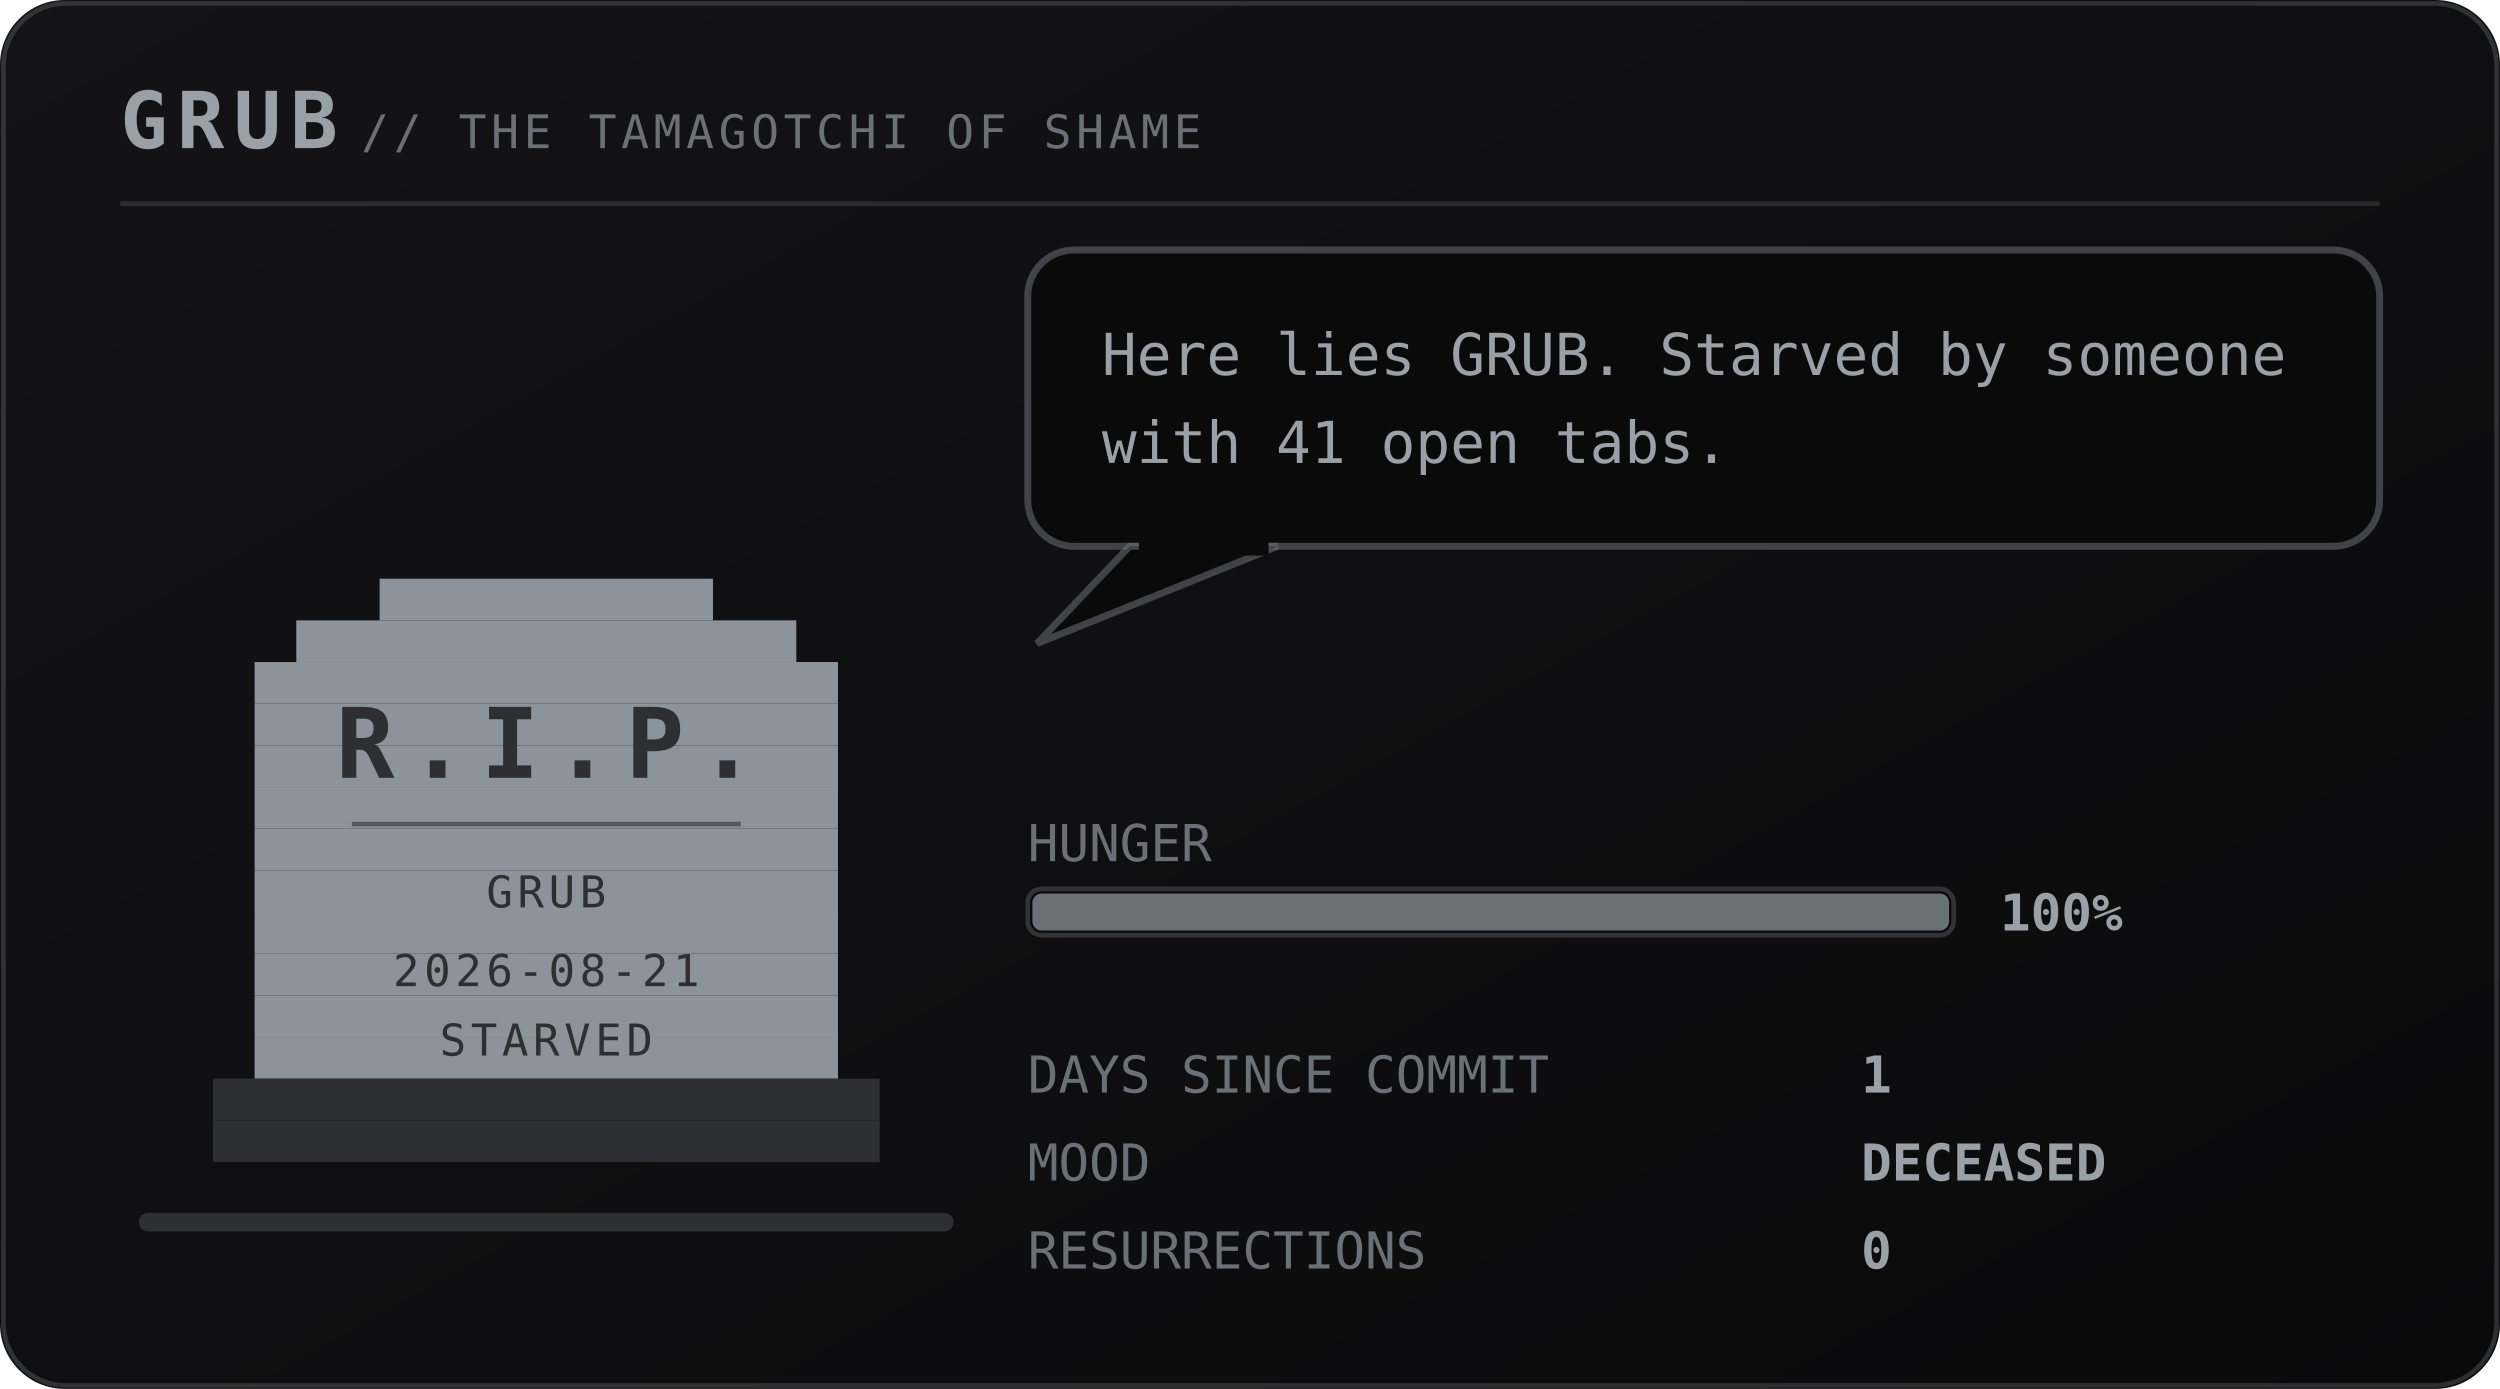
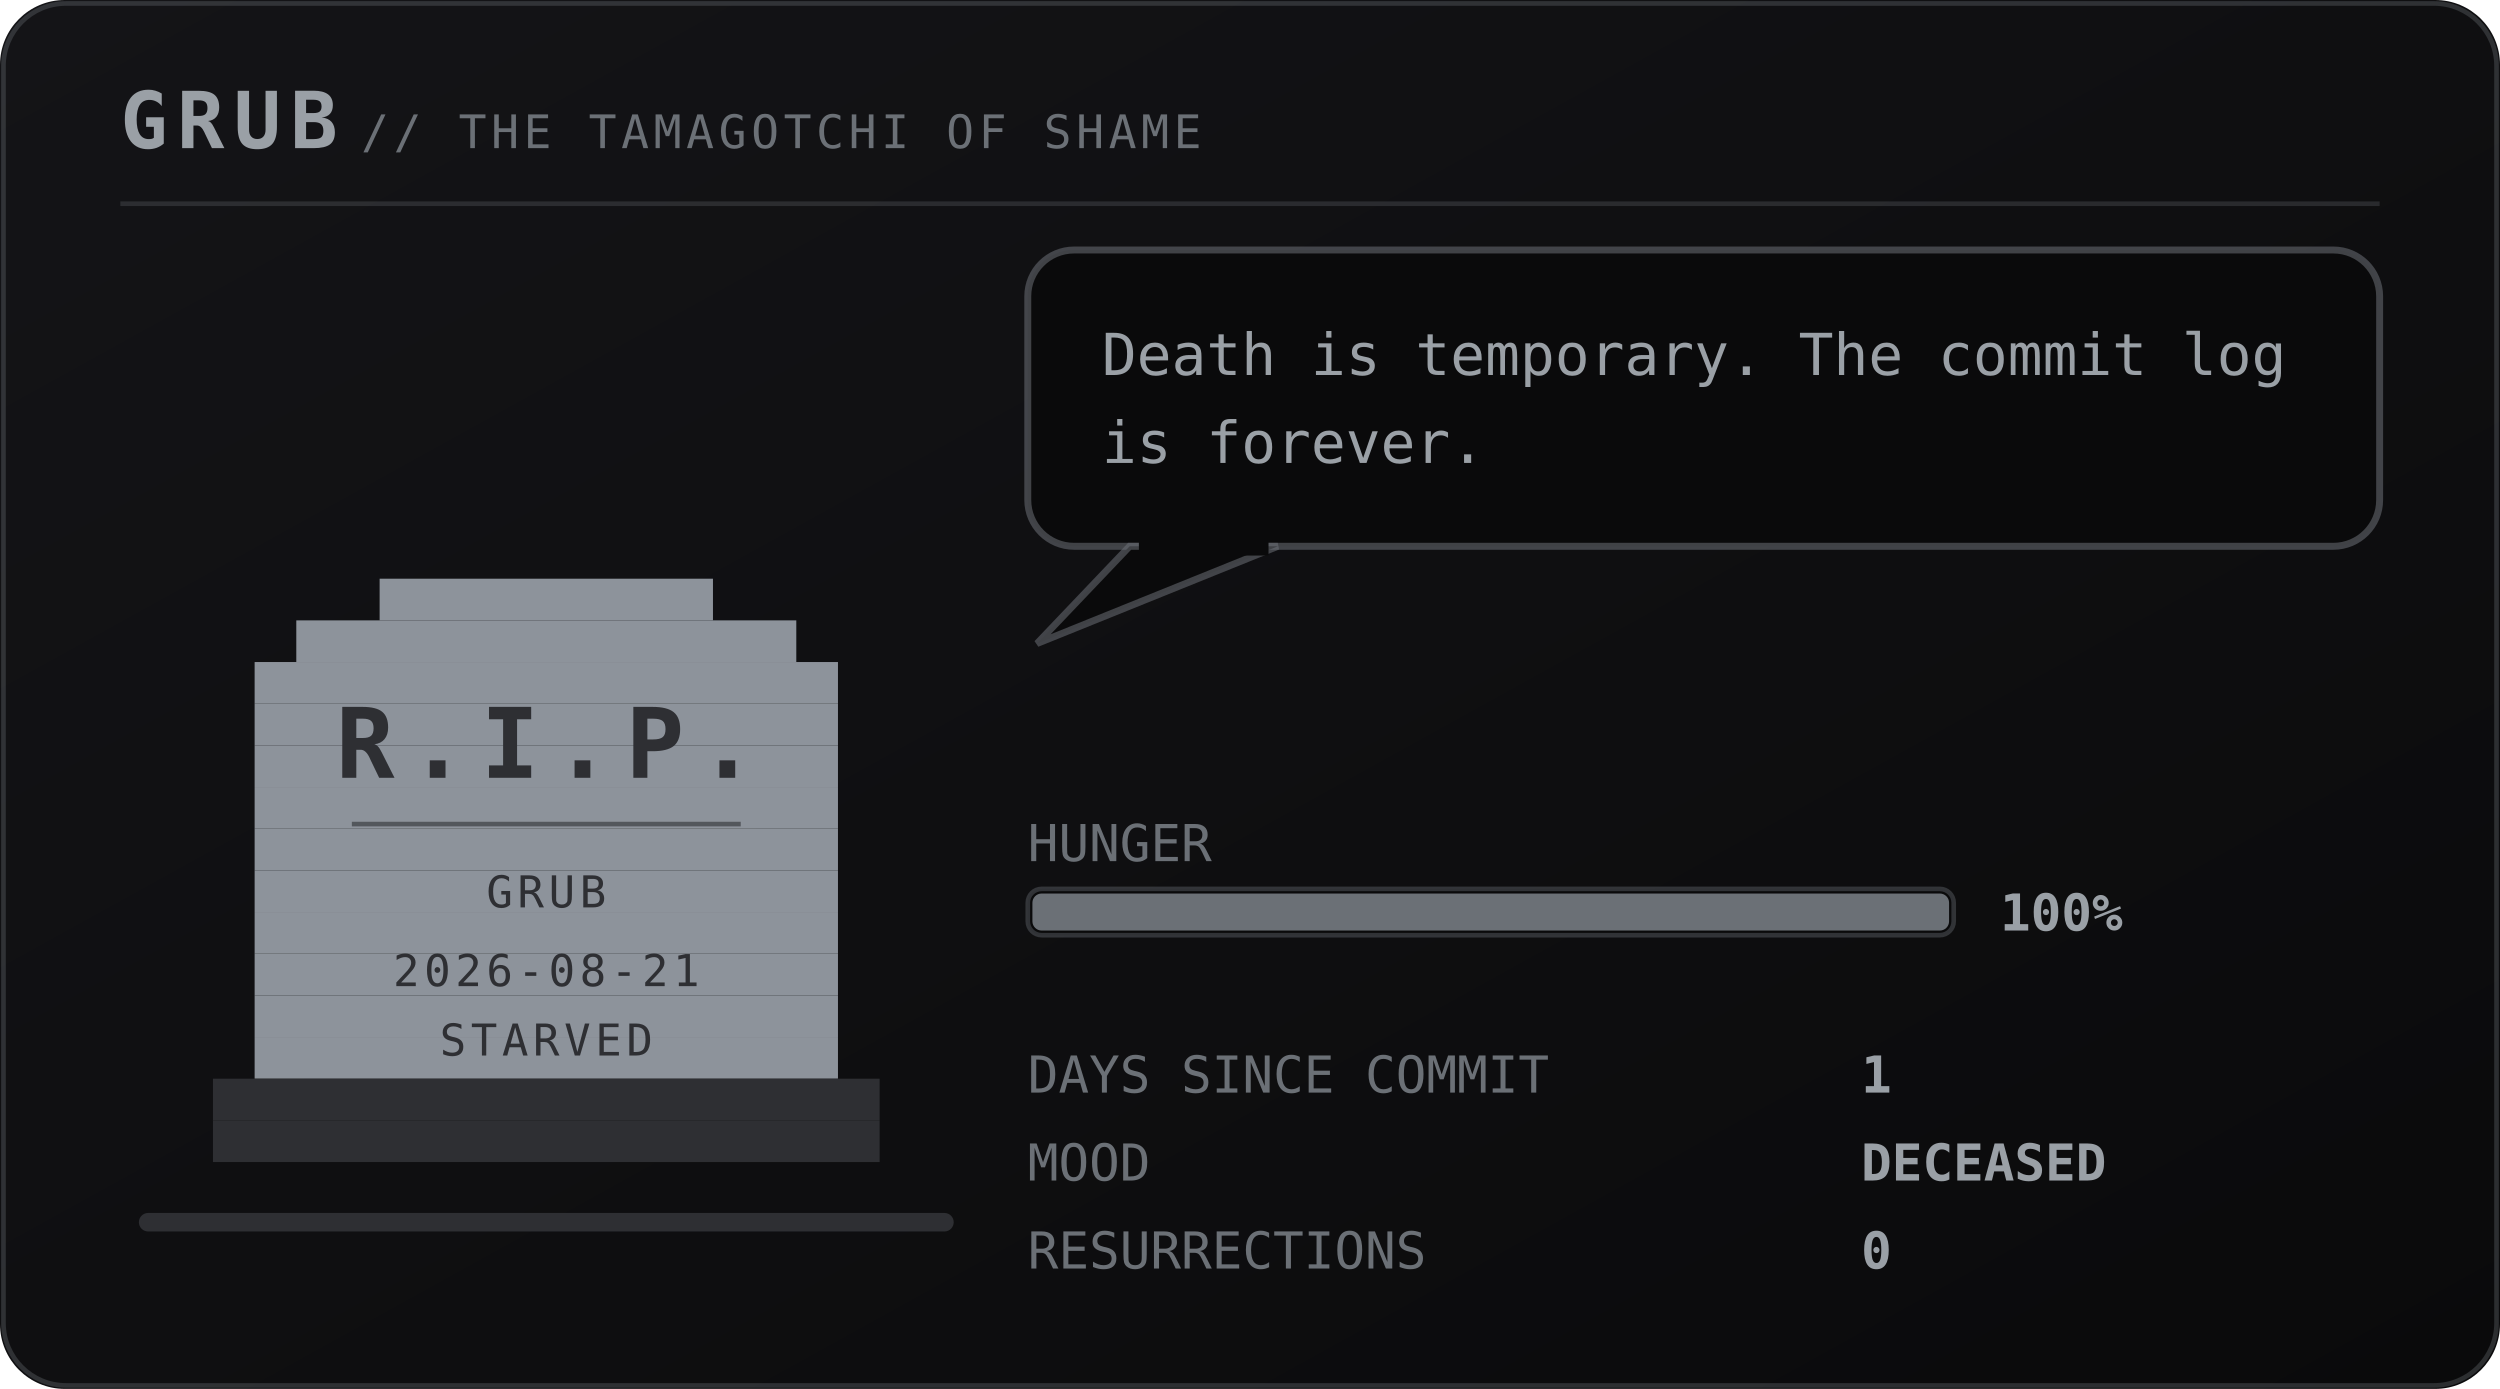
<svg xmlns="http://www.w3.org/2000/svg" viewBox="0 0 540 300" width="540" height="300" role="img" aria-labelledby="pett petd">
  <defs>
    <linearGradient id="petbg" x1="0" y1="0" x2="1" y2="1">
      <stop offset="0" stop-color="#141417" />
      <stop offset="1" stop-color="#0a0a0b" />
    </linearGradient>
  </defs>
  <style>
    .mono{font-family:ui-monospace,SFMono-Regular,Menlo,Consolas,"DejaVu Sans Mono",monospace}
    .brand{font-size:17px;font-weight:700;letter-spacing:2px;fill:#9aa0a6}
    .sub{font-size:10px;letter-spacing:1px;fill:#6b7076}
    .say{font-size:12.5px;fill:#9aa0a6}
    .stat{font-size:11px;fill:#6b7076}
    .val{font-size:11px;fill:#9aa0a6;font-weight:700}
    .call{font-size:16px;font-weight:700;letter-spacing:2.5px;fill:#6b7076}
    .callsub{font-size:9px;letter-spacing:0.8px;fill:#6b7076}
    .who{font-weight:700;fill:#6b7076}
    .rip{font-size:21px;font-weight:700;letter-spacing:3px;fill:#2e2f33}
    .ripsub{font-size:9.5px;letter-spacing:1px;fill:#2e2f33}
</style>
  <rect width="540" height="300" rx="14" fill="url(#petbg)" />
  <rect x="0.75" y="0.75" width="538.5" height="298.5" rx="13.5" fill="none" stroke="#6b7076" stroke-opacity="0.35" />
  <text class="mono brand" x="26" y="32">GRUB</text>
  <text class="mono sub" x="78" y="32">// THE TAMAGOTCHI OF SHAME</text>
  <line x1="26" y1="44" x2="514" y2="44" stroke="#6b7076" stroke-opacity="0.28" />
  <rect x="30" y="262" width="176" height="4" rx="2" fill="#2e2f33" />
  <g transform="translate(46 116)">
    <g>
      <g>
        <g>
          <rect x="36" y="9" width="72" height="9" fill="#8d939b" />
          <rect x="18" y="18" width="108" height="9" fill="#8d939b" />
          <rect x="9" y="27" width="126" height="9" fill="#8d939b" />
          <rect x="9" y="36" width="126" height="9" fill="#8d939b" />
          <rect x="9" y="45" width="126" height="9" fill="#8d939b" />
          <rect x="9" y="54" width="126" height="9" fill="#8d939b" />
          <rect x="9" y="63" width="126" height="9" fill="#8d939b" />
          <rect x="9" y="72" width="126" height="9" fill="#8d939b" />
          <rect x="9" y="81" width="126" height="9" fill="#8d939b" />
          <rect x="9" y="90" width="126" height="9" fill="#8d939b" />
          <rect x="9" y="99" width="126" height="9" fill="#8d939b" />
          <rect x="9" y="108" width="126" height="9" fill="#8d939b" />
          <rect x="0" y="117" width="144" height="9" fill="#2e2f33" />
          <rect x="0" y="126" width="144" height="9" fill="#2e2f33" />
          <text class="mono rip" x="72" y="52" text-anchor="middle">R.I.P.</text>
          <line x1="30" y1="62" x2="114" y2="62" stroke="#2e2f33" stroke-opacity="0.6" />
          <text class="mono ripsub" x="72" y="80" text-anchor="middle">GRUB</text>
          <text class="mono ripsub" x="72" y="97" text-anchor="middle">2026-08-21</text>
          <text class="mono ripsub" x="72" y="112" text-anchor="middle">STARVED</text>
        </g>
      </g>
    </g>
  </g>
  <g>
    <rect x="222" y="54" width="292" height="64" rx="10" fill="#0a0a0b" stroke="#6b7076" stroke-opacity="0.55" stroke-width="1.5" />
    <path d="M244 118 L224 139 L276 118 Z" fill="#0a0a0b" stroke="#6b7076" stroke-opacity="0.55" stroke-width="1.5" />
    <rect x="246" y="116" width="28" height="4" fill="#0a0a0b" />
-     <text class="mono say" x="238" y="81">Here lies GRUB. Starved by someone</text>
-     <text class="mono say" x="238" y="100">with 41 open tabs.</text>
+     <text class="mono say" x="238" y="81">Death is temporary. The commit log</text>
+     <text class="mono say" x="238" y="100">is forever.</text>
  </g>
  <text class="mono stat" x="222" y="186">HUNGER</text>
  <rect x="222" y="192" width="200" height="10" rx="3" fill="#0a0a0b" stroke="#6b7076" stroke-opacity="0.4" />
  <rect x="223" y="193" width="198" height="8" rx="2" fill="#6b7076" />
  <text class="mono val" x="432" y="201">100%</text>
  <text class="mono stat" x="222" y="236">DAYS SINCE COMMIT</text>
  <text class="mono val" x="402" y="236">1</text>
  <text class="mono stat" x="222" y="255">MOOD</text>
  <text class="mono val" x="402" y="255">DECEASED</text>
  <text class="mono stat" x="222" y="274">RESURRECTIONS</text>
  <text class="mono val" x="402" y="274">0</text>
</svg>
